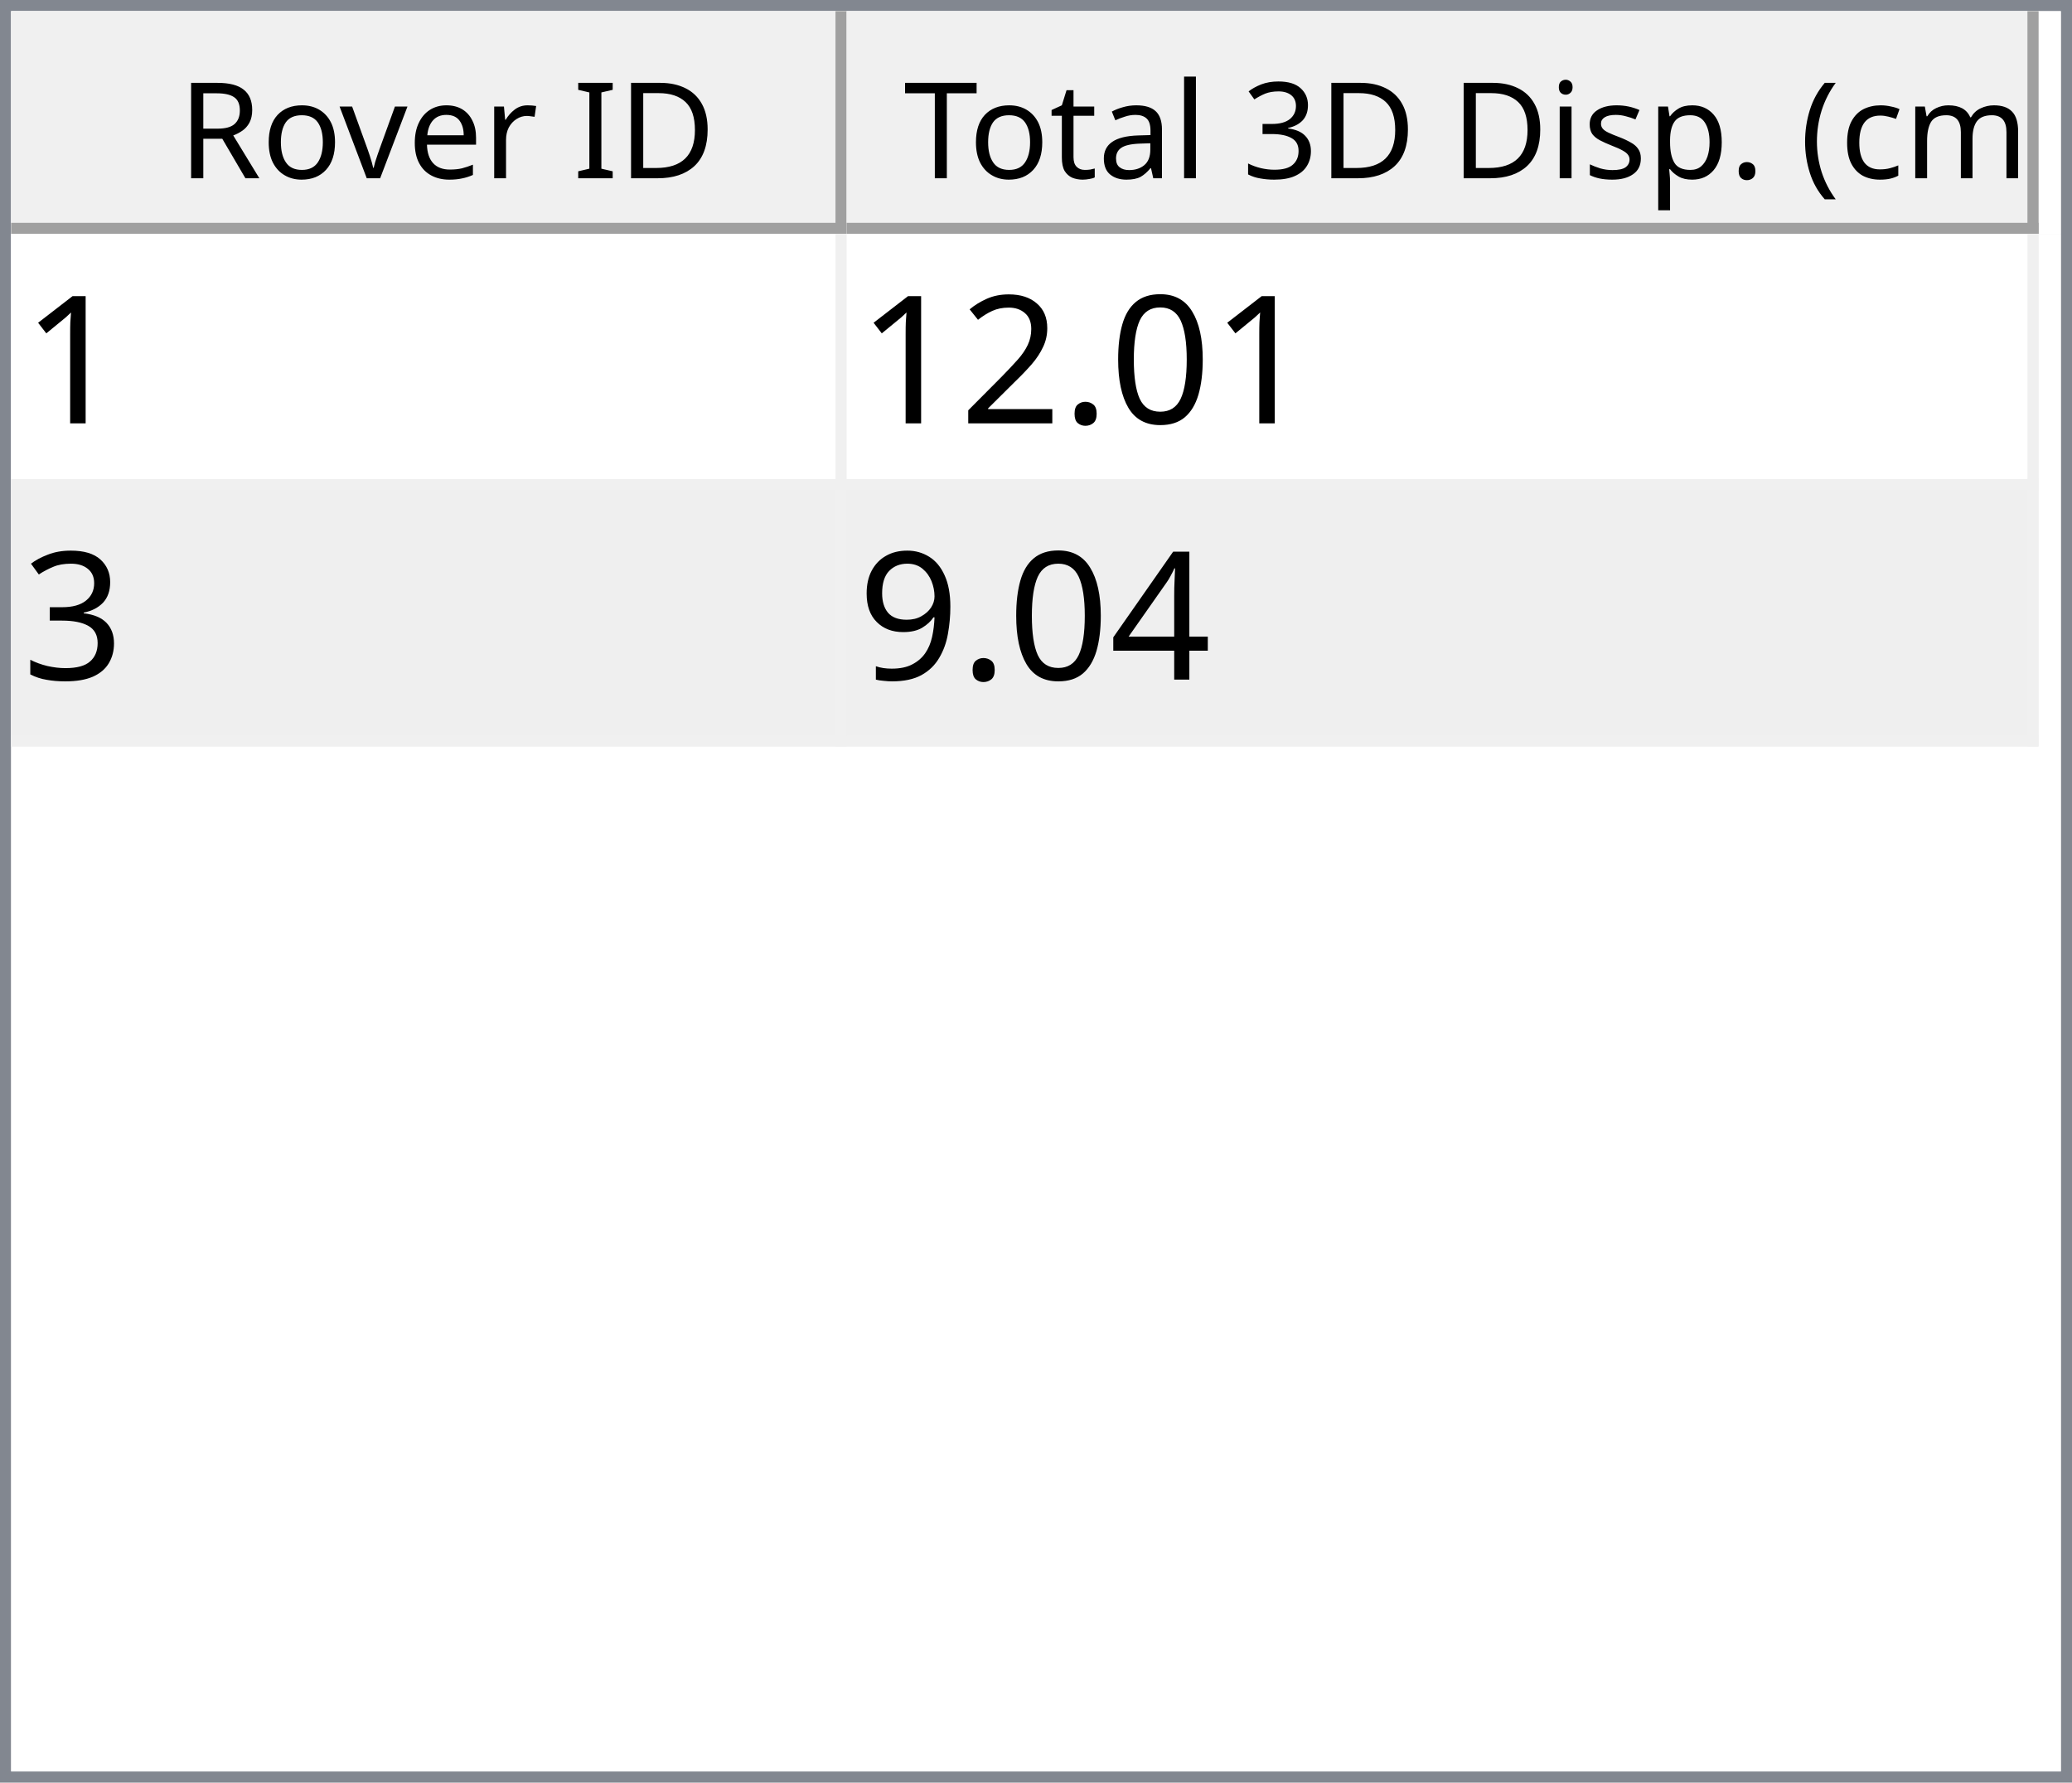
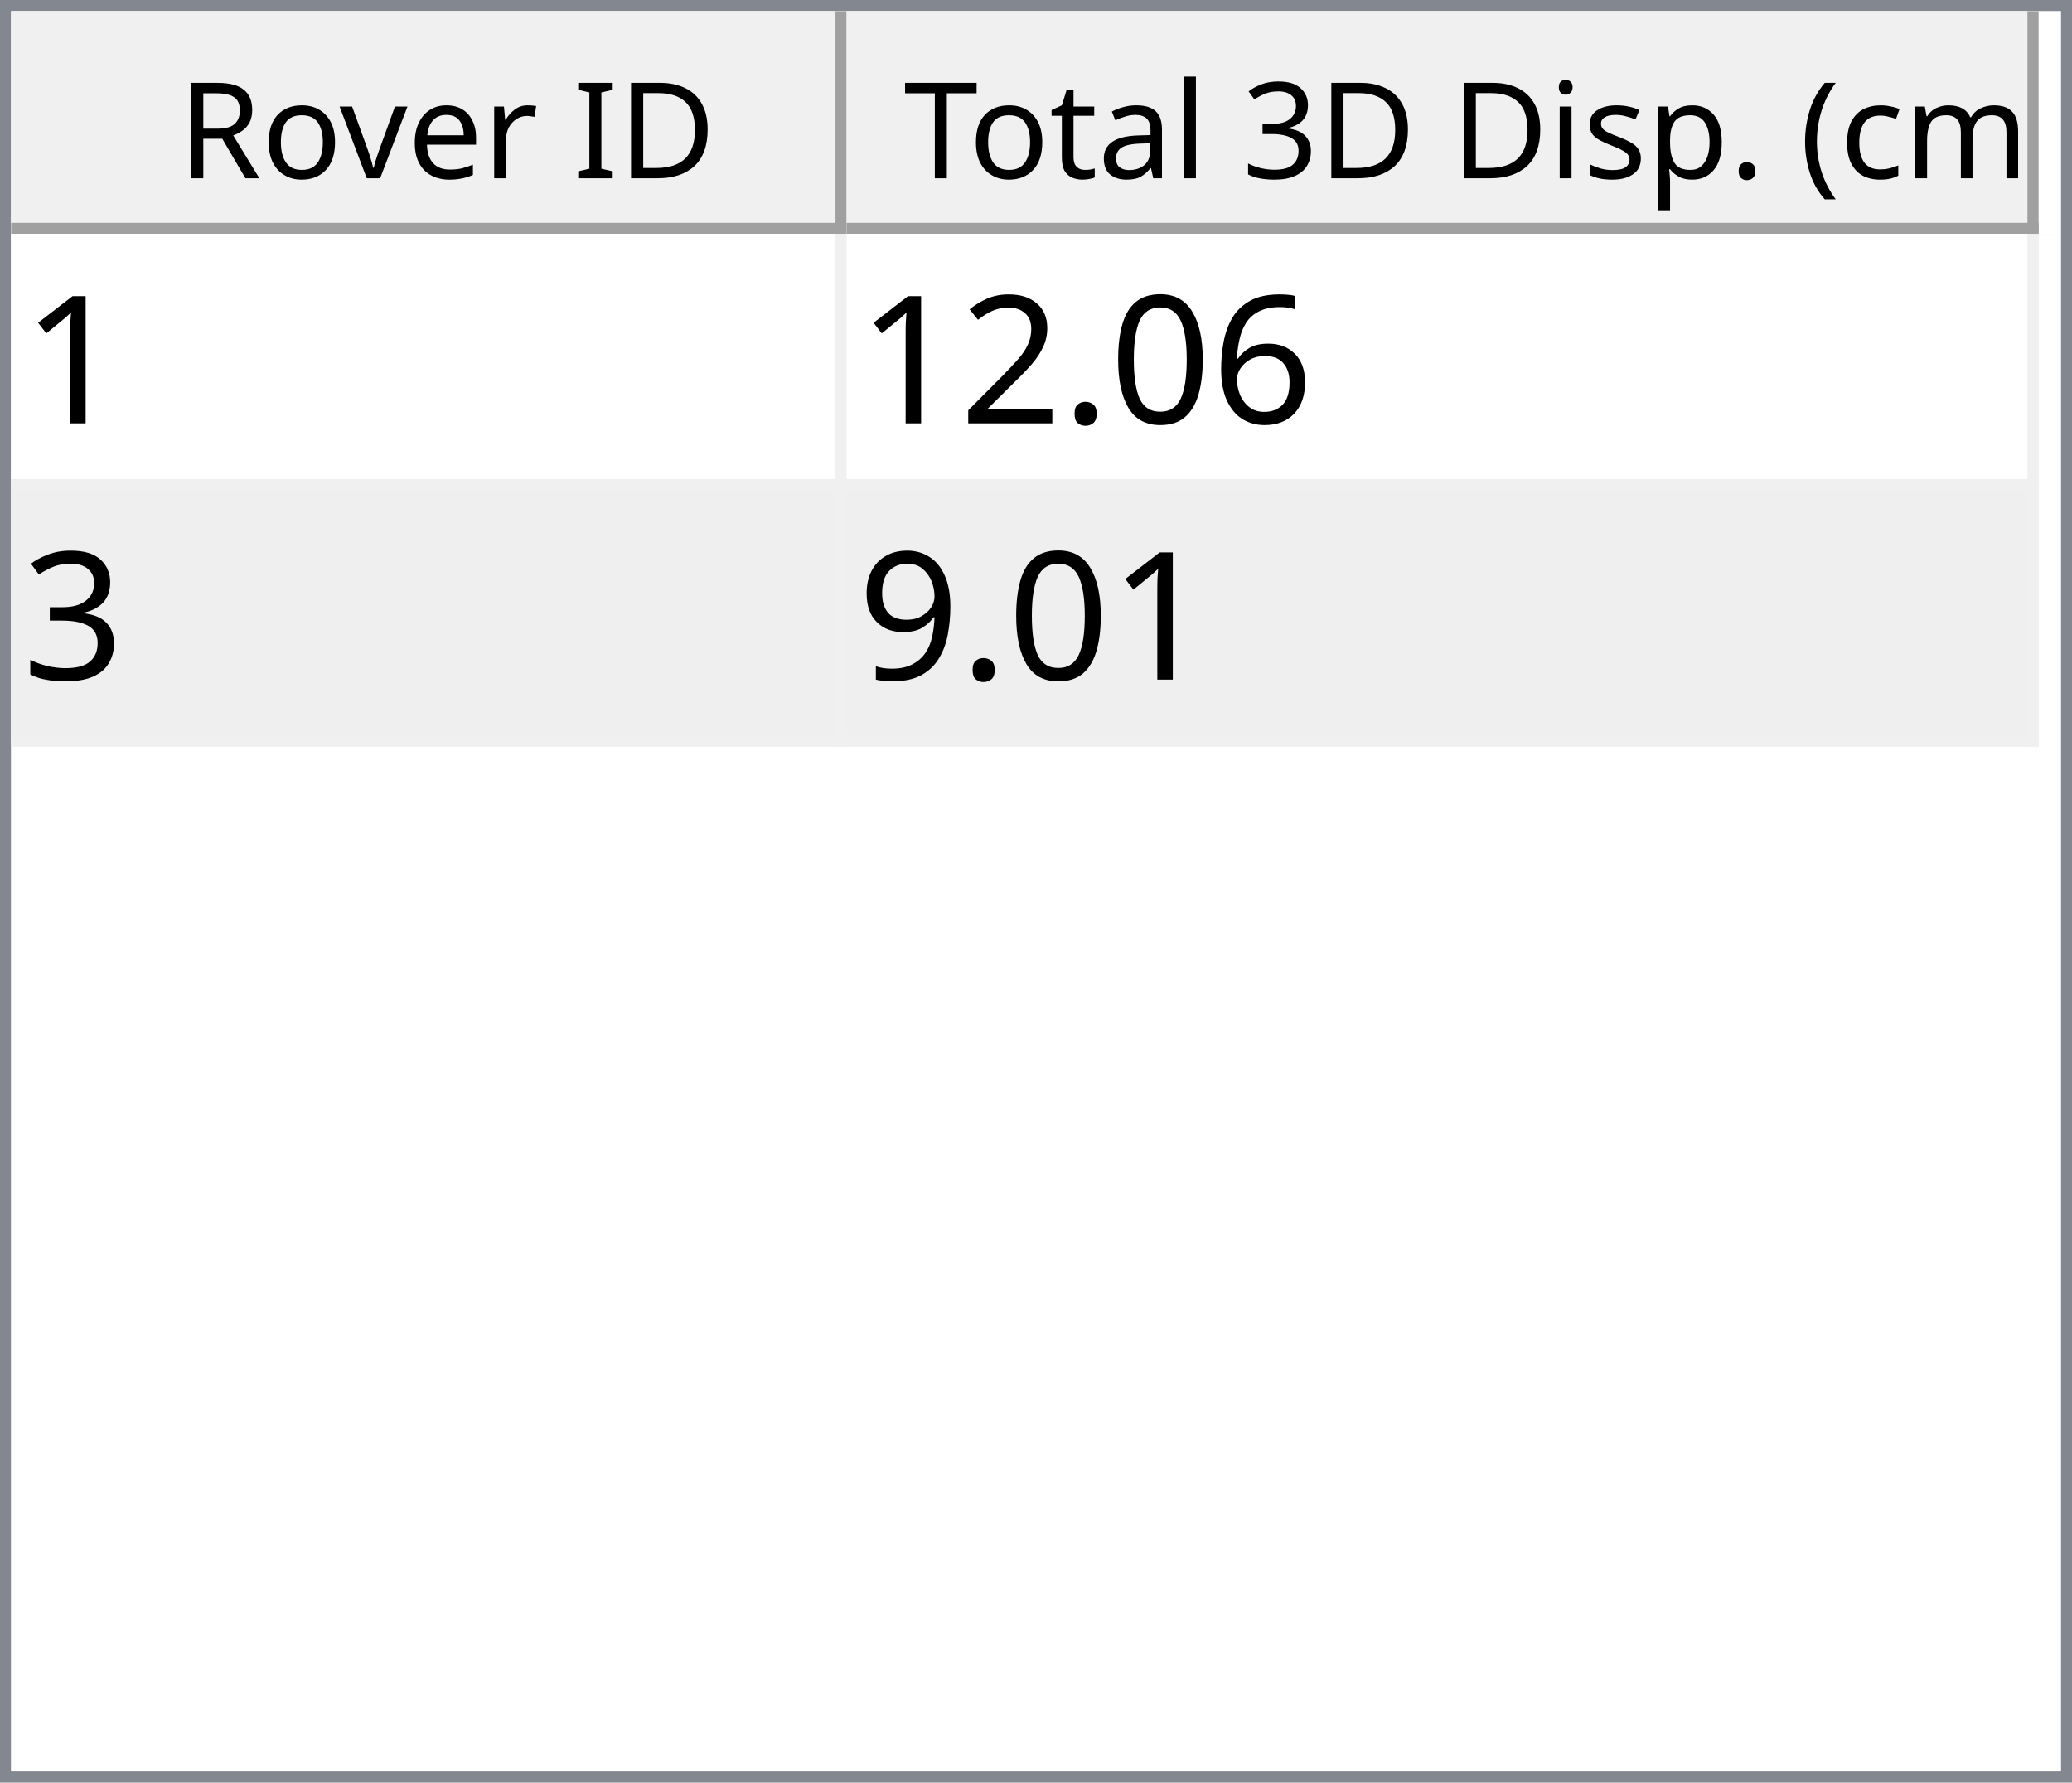
<svg xmlns="http://www.w3.org/2000/svg" style="fill-opacity:1; color-rendering:auto; color-interpolation:auto; text-rendering:auto; stroke:black; stroke-linecap:square; stroke-miterlimit:10; shape-rendering:auto; stroke-opacity:1; fill:black; stroke-dasharray:none; font-weight:normal; stroke-width:1; font-family:'Dialog'; font-style:normal; stroke-linejoin:miter; font-size:12px; stroke-dashoffset:0; image-rendering:auto;" width="186" height="160">
  <defs id="genericDefs" />
  <g>
    <defs id="defs1">
      <clipPath clipPathUnits="userSpaceOnUse" id="clipPath1">
        <path d="M0 0 L186 0 L186 160 L0 160 L0 0 Z" />
      </clipPath>
      <clipPath clipPathUnits="userSpaceOnUse" id="clipPath2">
        <path d="M0 0 L0 160 L186 160 L186 0 Z" />
      </clipPath>
      <clipPath clipPathUnits="userSpaceOnUse" id="clipPath3">
        <path d="M0 0 L0 20 L184 20 L184 0 Z" />
      </clipPath>
      <clipPath clipPathUnits="userSpaceOnUse" id="clipPath4">
        <path d="M0 0 L0 20 L75 20 L75 0 Z" />
      </clipPath>
      <clipPath clipPathUnits="userSpaceOnUse" id="clipPath5">
        <path d="M1 1 L1 19 L74 19 L74 1 Z" />
      </clipPath>
      <clipPath clipPathUnits="userSpaceOnUse" id="clipPath6">
        <path d="M0 0 L0 18 L73 18 L73 0 Z" />
      </clipPath>
      <clipPath clipPathUnits="userSpaceOnUse" id="clipPath7">
        <path d="M-0.5 -0.5 L-0.5 19.5 L74.5 19.5 L74.5 -0.5 Z" />
      </clipPath>
      <clipPath clipPathUnits="userSpaceOnUse" id="clipPath8">
        <path d="M0 0 L0 20 L107 20 L107 0 Z" />
      </clipPath>
      <clipPath clipPathUnits="userSpaceOnUse" id="clipPath9">
        <path d="M1 1 L1 19 L106 19 L106 1 Z" />
      </clipPath>
      <clipPath clipPathUnits="userSpaceOnUse" id="clipPath10">
        <path d="M0 0 L0 18 L105 18 L105 0 Z" />
      </clipPath>
      <clipPath clipPathUnits="userSpaceOnUse" id="clipPath11">
        <path d="M-0.5 -0.5 L-0.5 19.5 L106.5 19.5 L106.5 -0.5 Z" />
      </clipPath>
      <clipPath clipPathUnits="userSpaceOnUse" id="clipPath12">
        <path d="M0 0 L0 138 L184 138 L184 0 Z" />
      </clipPath>
      <clipPath clipPathUnits="userSpaceOnUse" id="clipPath13">
        <path d="M0 0 L0 46 L182 46 L182 0 Z" />
      </clipPath>
      <clipPath clipPathUnits="userSpaceOnUse" id="clipPath14">
        <path d="M-0.5 -0.5 L-0.5 45.5 L181.5 45.5 L181.5 -0.5 Z" />
      </clipPath>
      <clipPath clipPathUnits="userSpaceOnUse" id="clipPath15">
        <path d="M0 0 L0 22 L74 22 L74 0 Z" />
      </clipPath>
      <clipPath clipPathUnits="userSpaceOnUse" id="clipPath16">
        <path d="M0 0 L0 22 L106 22 L106 0 Z" />
      </clipPath>
      <font horiz-adv-x="64.551" id="font1">
        <font-face ascent="107.91" descent="25.098" units-per-em="100" style="font-style:normal; font-family:Segoe UI; font-weight:normal;" />
        <missing-glyph horiz-adv-x="64.551" d="M8.109 0 L8.109 68.266 L56.453 68.266 L56.453 0 L8.109 0 ZM15.328 7.234 L49.219 7.234 L49.219 61.031 L15.328 61.031 L15.328 7.234 Z" />
        <glyph unicode="D" horiz-adv-x="70.117" d="M9.188 0 L9.188 70.016 L28.516 70.016 Q65.531 70.016 65.531 35.891 Q65.531 19.672 55.25 9.836 Q44.969 0 27.734 0 L9.188 0 ZM17.391 62.594 L17.391 7.422 L27.828 7.422 Q41.609 7.422 49.273 14.797 Q56.938 22.172 56.938 35.688 Q56.938 62.594 28.328 62.594 L17.391 62.594 Z" />
        <glyph unicode="I" horiz-adv-x="26.611" d="M17.391 0 L9.188 0 L9.188 70.016 L17.391 70.016 L17.391 0 Z" />
        <glyph unicode=" " horiz-adv-x="27.393" d="" />
        <glyph unicode="r" horiz-adv-x="34.766" d="M34.188 41.891 Q32.078 43.5 28.125 43.5 Q23 43.5 19.555 38.672 Q16.109 33.844 16.109 25.484 L16.109 0 L8.109 0 L8.109 50 L16.109 50 L16.109 39.703 L16.312 39.703 Q18.016 44.969 21.531 47.922 Q25.047 50.875 29.391 50.875 Q32.516 50.875 34.188 50.203 L34.188 41.891 Z" />
        <glyph unicode="e" horiz-adv-x="52.295" d="M48.297 23 L12.984 23 Q13.188 14.656 17.484 10.109 Q21.781 5.562 29.297 5.562 Q37.75 5.562 44.828 11.141 L44.828 3.609 Q38.234 -1.172 27.391 -1.172 Q16.797 -1.172 10.742 5.641 Q4.688 12.453 4.688 24.812 Q4.688 36.469 11.305 43.82 Q17.922 51.172 27.734 51.172 Q37.547 51.172 42.922 44.828 Q48.297 38.484 48.297 27.203 L48.297 23 ZM40.094 29.781 Q40.047 36.719 36.75 40.578 Q33.453 44.438 27.594 44.438 Q21.922 44.438 17.969 40.383 Q14.016 36.328 13.094 29.781 L40.094 29.781 Z" />
        <glyph unicode="v" horiz-adv-x="47.9" d="M47.406 50 L27.484 0 L19.625 0 L0.688 50 L9.469 50 L22.172 13.672 Q23.578 9.672 23.922 6.688 L24.125 6.688 Q24.609 10.453 25.688 13.484 L38.969 50 L47.406 50 Z" />
        <glyph unicode="o" horiz-adv-x="58.594" d="M29 -1.172 Q17.922 -1.172 11.305 5.836 Q4.688 12.844 4.688 24.422 Q4.688 37.016 11.57 44.094 Q18.453 51.172 30.172 51.172 Q41.359 51.172 47.633 44.289 Q53.906 37.406 53.906 25.203 Q53.906 13.234 47.141 6.031 Q40.375 -1.172 29 -1.172 ZM29.594 44.438 Q21.875 44.438 17.383 39.188 Q12.891 33.938 12.891 24.703 Q12.891 15.828 17.43 10.695 Q21.969 5.562 29.594 5.562 Q37.359 5.562 41.531 10.594 Q45.703 15.625 45.703 24.906 Q45.703 34.281 41.531 39.359 Q37.359 44.438 29.594 44.438 Z" />
        <glyph unicode="R" horiz-adv-x="59.814" d="M59.375 0 L49.609 0 L37.891 19.625 Q36.281 22.359 34.766 24.289 Q33.25 26.219 31.664 27.438 Q30.078 28.656 28.25 29.219 Q26.422 29.781 24.125 29.781 L17.391 29.781 L17.391 0 L9.188 0 L9.188 70.016 L30.078 70.016 Q34.672 70.016 38.555 68.867 Q42.438 67.719 45.289 65.375 Q48.141 63.031 49.758 59.547 Q51.375 56.062 51.375 51.375 Q51.375 47.703 50.273 44.656 Q49.172 41.609 47.148 39.211 Q45.125 36.812 42.266 35.133 Q39.406 33.453 35.844 32.516 L35.844 32.328 Q37.594 31.547 38.891 30.547 Q40.188 29.547 41.359 28.18 Q42.531 26.812 43.68 25.078 Q44.828 23.344 46.234 21.047 L59.375 0 ZM17.391 62.594 L17.391 37.203 L28.516 37.203 Q31.594 37.203 34.203 38.133 Q36.812 39.062 38.719 40.797 Q40.625 42.531 41.703 45.047 Q42.781 47.562 42.781 50.688 Q42.781 56.297 39.141 59.445 Q35.5 62.594 28.609 62.594 L17.391 62.594 Z" />
        <glyph unicode=")" horiz-adv-x="30.176" d="M8.297 -15.922 L1.172 -15.922 Q16.406 2.344 16.406 26.812 Q16.406 51.469 1.078 70.016 L8.297 70.016 Q23.531 52.156 23.531 26.703 Q23.531 1.375 8.297 -15.922 Z" />
        <glyph unicode="m" horiz-adv-x="86.133" d="M79.109 0 L71.094 0 L71.094 28.719 Q71.094 37.016 68.531 40.727 Q65.969 44.438 59.906 44.438 Q54.781 44.438 51.195 39.75 Q47.609 35.062 47.609 28.516 L47.609 0 L39.594 0 L39.594 29.688 Q39.594 44.438 28.219 44.438 Q22.953 44.438 19.531 40.016 Q16.109 35.594 16.109 28.516 L16.109 0 L8.109 0 L8.109 50 L16.109 50 L16.109 42.094 L16.312 42.094 Q21.625 51.172 31.844 51.172 Q36.969 51.172 40.773 48.312 Q44.578 45.453 46 40.828 Q51.562 51.172 62.594 51.172 Q79.109 51.172 79.109 30.812 L79.109 0 Z" />
        <glyph unicode="c" horiz-adv-x="46.191" d="M42.188 2.297 Q36.422 -1.172 28.516 -1.172 Q17.828 -1.172 11.258 5.789 Q4.688 12.75 4.688 23.828 Q4.688 36.188 11.766 43.68 Q18.844 51.172 30.672 51.172 Q37.25 51.172 42.281 48.734 L42.281 40.531 Q36.719 44.438 30.375 44.438 Q22.703 44.438 17.797 38.945 Q12.891 33.453 12.891 24.516 Q12.891 15.719 17.508 10.641 Q22.125 5.562 29.891 5.562 Q36.422 5.562 42.188 9.906 L42.188 2.297 Z" />
        <glyph unicode="(" horiz-adv-x="30.176" d="M29.109 -15.922 L21.969 -15.922 Q6.844 1.375 6.844 26.703 Q6.844 52.156 21.969 70.016 L29.203 70.016 Q13.875 51.469 13.875 26.812 Q13.875 2.344 29.109 -15.922 Z" />
        <glyph unicode="." horiz-adv-x="21.68" d="M10.891 -1.078 Q8.641 -1.078 7.055 0.539 Q5.469 2.156 5.469 4.391 Q5.469 6.641 7.055 8.273 Q8.641 9.906 10.891 9.906 Q13.188 9.906 14.797 8.273 Q16.406 6.641 16.406 4.391 Q16.406 2.156 14.797 0.539 Q13.188 -1.078 10.891 -1.078 Z" />
        <glyph unicode="p" horiz-adv-x="58.789" d="M16.312 7.234 L16.109 7.234 L16.109 -23 L8.109 -23 L8.109 50 L16.109 50 L16.109 41.219 L16.312 41.219 Q22.219 51.172 33.594 51.172 Q43.266 51.172 48.688 44.461 Q54.109 37.75 54.109 26.469 Q54.109 13.922 48 6.375 Q41.891 -1.172 31.297 -1.172 Q21.578 -1.172 16.312 7.234 ZM16.109 27.391 L16.109 20.406 Q16.109 14.203 20.141 9.883 Q24.172 5.562 30.375 5.562 Q37.641 5.562 41.773 11.133 Q45.906 16.703 45.906 26.609 Q45.906 34.969 42.047 39.703 Q38.188 44.438 31.594 44.438 Q24.609 44.438 20.359 39.578 Q16.109 34.719 16.109 27.391 Z" />
        <glyph unicode="s" horiz-adv-x="42.432" d="M5.078 1.812 L5.078 10.406 Q11.625 5.562 19.484 5.562 Q30.031 5.562 30.031 12.594 Q30.031 14.594 29.125 15.992 Q28.219 17.391 26.68 18.461 Q25.141 19.531 23.07 20.383 Q21 21.234 18.609 22.172 Q15.281 23.484 12.766 24.828 Q10.25 26.172 8.57 27.859 Q6.891 29.547 6.031 31.695 Q5.172 33.844 5.172 36.719 Q5.172 40.234 6.789 42.945 Q8.406 45.656 11.086 47.484 Q13.766 49.312 17.211 50.242 Q20.656 51.172 24.312 51.172 Q30.812 51.172 35.938 48.922 L35.938 40.828 Q30.422 44.438 23.25 44.438 Q21 44.438 19.195 43.922 Q17.391 43.406 16.094 42.477 Q14.797 41.547 14.086 40.258 Q13.375 38.969 13.375 37.406 Q13.375 35.453 14.086 34.133 Q14.797 32.812 16.164 31.789 Q17.531 30.766 19.484 29.938 Q21.438 29.109 23.922 28.125 Q27.25 26.859 29.883 25.516 Q32.516 24.172 34.375 22.484 Q36.234 20.797 37.234 18.602 Q38.234 16.406 38.234 13.375 Q38.234 9.672 36.602 6.938 Q34.969 4.203 32.234 2.398 Q29.5 0.594 25.93 -0.289 Q22.359 -1.172 18.453 -1.172 Q10.75 -1.172 5.078 1.812 Z" />
        <glyph unicode="i" horiz-adv-x="24.219" d="M12.203 62.703 Q10.062 62.703 8.547 64.164 Q7.031 65.625 7.031 67.875 Q7.031 70.125 8.547 71.609 Q10.062 73.094 12.203 73.094 Q14.406 73.094 15.945 71.609 Q17.484 70.125 17.484 67.875 Q17.484 65.719 15.945 64.211 Q14.406 62.703 12.203 62.703 ZM16.109 0 L8.109 0 L8.109 50 L16.109 50 L16.109 0 Z" />
        <glyph unicode="3" horiz-adv-x="53.906" d="M46.531 19.828 Q46.531 15.094 44.75 11.211 Q42.969 7.328 39.719 4.57 Q36.469 1.812 31.93 0.297 Q27.391 -1.219 21.922 -1.219 Q11.922 -1.219 6 2.594 L6 11.188 Q13.094 5.609 22.219 5.609 Q25.875 5.609 28.828 6.539 Q31.781 7.469 33.906 9.227 Q36.031 10.984 37.18 13.477 Q38.328 15.969 38.328 19.094 Q38.328 32.812 18.797 32.812 L12.984 32.812 L12.984 39.594 L18.5 39.594 Q35.797 39.594 35.797 52.484 Q35.797 64.406 22.609 64.406 Q15.188 64.406 8.688 59.422 L8.688 67.188 Q15.375 71.188 24.609 71.188 Q29 71.188 32.57 69.969 Q36.141 68.75 38.68 66.555 Q41.219 64.359 42.609 61.281 Q44 58.203 44 54.5 Q44 40.672 30.031 36.719 L30.031 36.531 Q33.594 36.141 36.625 34.797 Q39.656 33.453 41.852 31.305 Q44.047 29.156 45.289 26.25 Q46.531 23.344 46.531 19.828 Z" />
        <glyph unicode="l" horiz-adv-x="24.219" d="M16.109 0 L8.109 0 L8.109 74.031 L16.109 74.031 L16.109 0 Z" />
        <glyph unicode="a" horiz-adv-x="50.879" d="M43.891 0 L35.891 0 L35.891 7.812 L35.688 7.812 Q30.469 -1.172 20.312 -1.172 Q12.844 -1.172 8.617 2.781 Q4.391 6.734 4.391 13.281 Q4.391 27.297 20.906 29.594 L35.891 31.688 Q35.891 44.438 25.594 44.438 Q16.547 44.438 9.281 38.281 L9.281 46.484 Q16.656 51.172 26.266 51.172 Q43.891 51.172 43.891 32.516 L43.891 0 ZM35.891 25.297 L23.828 23.641 Q18.266 22.859 15.43 20.875 Q12.594 18.891 12.594 13.875 Q12.594 10.203 15.211 7.883 Q17.828 5.562 22.172 5.562 Q28.125 5.562 32.008 9.742 Q35.891 13.922 35.891 20.312 L35.891 25.297 Z" />
        <glyph unicode="t" horiz-adv-x="33.887" d="M31.297 0.484 Q28.469 -1.078 23.828 -1.078 Q10.688 -1.078 10.688 13.578 L10.688 43.172 L2.094 43.172 L2.094 50 L10.688 50 L10.688 62.203 L18.703 64.797 L18.703 50 L31.297 50 L31.297 43.172 L18.703 43.172 L18.703 14.984 Q18.703 9.969 20.414 7.82 Q22.125 5.672 26.078 5.672 Q29.109 5.672 31.297 7.328 L31.297 0.484 Z" />
        <glyph unicode="T" horiz-adv-x="52.393" d="M50.594 62.594 L30.375 62.594 L30.375 0 L22.172 0 L22.172 62.594 L2 62.594 L2 70.016 L50.594 70.016 L50.594 62.594 Z" />
      </font>
      <font horiz-adv-x="75.0" id="font2">
        <font-face ascent="100.537" descent="21.973" units-per-em="100" style="font-style:normal; font-family:sans-serif; font-weight:normal;" />
        <missing-glyph horiz-adv-x="75.0" d="M12.5 0 L12.5 62.5 L62.5 62.5 L62.5 0 L12.5 0 ZM14.062 1.562 L60.938 1.562 L60.938 60.938 L14.062 60.938 L14.062 1.562 Z" />
        <glyph unicode="1" horiz-adv-x="55.615" d="M37.25 0 L28.469 0 L28.469 56 Q25.297 52.984 20.141 49.953 Q14.984 46.922 10.891 45.406 L10.891 53.906 Q18.266 57.375 23.781 62.305 Q29.297 67.234 31.594 71.875 L37.25 71.875 L37.25 0 Z" />
+         <glyph unicode="6" horiz-adv-x="55.615" d="M49.75 54.047 L41.016 53.375 Q39.844 58.547 37.703 60.891 Q34.125 64.656 28.906 64.656 Q24.703 64.656 21.531 62.312 Q17.391 59.281 14.992 53.469 Q12.594 47.656 12.5 36.922 Q15.672 41.75 20.266 44.094 Q24.859 46.438 29.891 46.438 Q38.672 46.438 44.852 39.969 Q51.031 33.5 51.031 23.25 Q51.031 16.5 48.125 10.719 Q45.219 4.938 40.141 1.859 Q35.062 -1.219 28.609 -1.219 Q17.625 -1.219 10.695 6.859 Q3.766 14.938 3.766 33.5 Q3.766 54.25 11.422 63.672 Q18.109 71.875 29.438 71.875 Q37.891 71.875 43.289 67.141 Q48.688 62.406 49.75 54.047 ZM13.875 23.188 Q13.875 18.656 15.797 14.508 Q17.719 10.359 21.188 8.18 Q24.656 6 28.469 6 Q34.031 6 38.039 10.492 Q42.047 14.984 42.047 22.703 Q42.047 30.125 38.086 34.398 Q34.125 38.672 28.125 38.672 Q22.172 38.672 18.023 34.398 Q13.875 30.125 13.875 23.188 Z" />
        <glyph unicode="0" horiz-adv-x="55.615" d="M4.156 35.297 Q4.156 48 6.766 55.742 Q9.375 63.484 14.523 67.68 Q19.672 71.875 27.484 71.875 Q33.25 71.875 37.594 69.555 Q41.938 67.234 44.773 62.867 Q47.609 58.5 49.219 52.227 Q50.828 45.953 50.828 35.297 Q50.828 22.703 48.242 14.969 Q45.656 7.234 40.508 3.008 Q35.359 -1.219 27.484 -1.219 Q17.141 -1.219 11.234 6.203 Q4.156 15.141 4.156 35.297 ZM13.188 35.297 Q13.188 17.672 17.312 11.836 Q21.438 6 27.484 6 Q33.547 6 37.672 11.859 Q41.797 17.719 41.797 35.297 Q41.797 52.984 37.672 58.789 Q33.547 64.594 27.391 64.594 Q21.344 64.594 17.719 59.469 Q13.188 52.938 13.188 35.297 Z" />
        <glyph unicode="." horiz-adv-x="27.783" d="M9.078 0 L9.078 10.016 L19.094 10.016 L19.094 0 L9.078 0 Z" />
        <glyph unicode="2" horiz-adv-x="55.615" d="M50.344 8.453 L50.344 0 L3.031 0 Q2.938 3.172 4.047 6.109 Q5.859 10.938 9.836 15.625 Q13.812 20.312 21.344 26.469 Q33.016 36.031 37.117 41.625 Q41.219 47.219 41.219 52.203 Q41.219 57.422 37.477 61.008 Q33.734 64.594 27.734 64.594 Q21.391 64.594 17.578 60.789 Q13.766 56.984 13.719 50.25 L4.688 51.172 Q5.609 61.281 11.664 66.578 Q17.719 71.875 27.938 71.875 Q38.234 71.875 44.242 66.164 Q50.25 60.453 50.25 52 Q50.25 47.703 48.492 43.555 Q46.734 39.406 42.656 34.812 Q38.578 30.219 29.109 22.219 Q21.188 15.578 18.945 13.211 Q16.703 10.844 15.234 8.453 L50.344 8.453 Z" />
        <glyph unicode="3" horiz-adv-x="55.615" d="M4.203 18.891 L12.984 20.062 Q14.5 12.594 18.141 9.297 Q21.781 6 27 6 Q33.203 6 37.477 10.297 Q41.75 14.594 41.75 20.953 Q41.75 27 37.797 30.93 Q33.844 34.859 27.734 34.859 Q25.25 34.859 21.531 33.891 L22.516 41.609 Q23.391 41.5 23.922 41.5 Q29.547 41.5 34.039 44.43 Q38.531 47.359 38.531 53.469 Q38.531 58.297 35.258 61.477 Q31.984 64.656 26.812 64.656 Q21.688 64.656 18.266 61.43 Q14.844 58.203 13.875 51.766 L5.078 53.328 Q6.688 62.156 12.398 67.016 Q18.109 71.875 26.609 71.875 Q32.469 71.875 37.398 69.359 Q42.328 66.844 44.945 62.5 Q47.562 58.156 47.562 53.266 Q47.562 48.641 45.07 44.828 Q42.578 41.016 37.703 38.766 Q44.047 37.312 47.562 32.695 Q51.078 28.078 51.078 21.141 Q51.078 11.766 44.242 5.25 Q37.406 -1.266 26.953 -1.266 Q17.531 -1.266 11.305 4.352 Q5.078 9.969 4.203 18.891 Z" />
-         <glyph unicode="4" horiz-adv-x="55.615" d="M32.328 0 L32.328 17.141 L1.266 17.141 L1.266 25.203 L33.938 71.578 L41.109 71.578 L41.109 25.203 L50.781 25.203 L50.781 17.141 L41.109 17.141 L41.109 0 L32.328 0 ZM32.328 25.203 L32.328 57.469 L9.906 25.203 L32.328 25.203 Z" />
        <glyph unicode="9" horiz-adv-x="55.615" d="M5.469 16.547 L13.922 17.328 Q14.984 11.375 18.016 8.688 Q21.047 6 25.781 6 Q29.828 6 32.883 7.859 Q35.938 9.719 37.891 12.82 Q39.844 15.922 41.164 21.195 Q42.484 26.469 42.484 31.938 Q42.484 32.516 42.438 33.688 Q39.797 29.5 35.234 26.883 Q30.672 24.266 25.344 24.266 Q16.453 24.266 10.305 30.711 Q4.156 37.156 4.156 47.703 Q4.156 58.594 10.578 65.234 Q17 71.875 26.656 71.875 Q33.641 71.875 39.43 68.117 Q45.219 64.359 48.219 57.398 Q51.219 50.438 51.219 37.25 Q51.219 23.531 48.242 15.406 Q45.266 7.281 39.383 3.031 Q33.5 -1.219 25.594 -1.219 Q17.188 -1.219 11.867 3.445 Q6.547 8.109 5.469 16.547 ZM41.453 48.141 Q41.453 55.719 37.43 60.156 Q33.406 64.594 27.734 64.594 Q21.875 64.594 17.531 59.812 Q13.188 55.031 13.188 47.406 Q13.188 40.578 17.312 36.305 Q21.438 32.031 27.484 32.031 Q33.594 32.031 37.523 36.305 Q41.453 40.578 41.453 48.141 Z" />
      </font>
    </defs>
    <g style="fill:white; stroke:white;">
      <rect x="0" y="0" width="186" style="clip-path:url(#clipPath1); stroke:none;" height="160" />
    </g>
    <g style="fill:white; text-rendering:optimizeSpeed; color-rendering:optimizeSpeed; image-rendering:optimizeSpeed; shape-rendering:crispEdges; stroke:white; color-interpolation:sRGB;">
      <rect x="0" width="186" height="160" y="0" style="stroke:none;" />
      <path style="stroke:none;" d="M0 160 L186 160 L186 0 L0 0 Z" />
    </g>
    <g style="fill:rgb(240,240,240); font-family:'Segoe UI'; stroke:rgb(240,240,240);">
      <rect x="0" y="0" width="186" style="clip-path:url(#clipPath2); stroke:none;" height="160" />
    </g>
    <g style="fill:rgb(130,135,144); font-family:'Segoe UI'; stroke:rgb(130,135,144);">
      <path d="M0 0 L186 0 L186 160 L0 160 L0 0 ZM1 1 L185 1 L185 159 L1 159 L1 1 Z" style="fill-rule:evenodd; clip-path:url(#clipPath2); stroke:none;" />
    </g>
    <g style="fill:white; font-family:'Segoe UI'; stroke:white;" transform="translate(1,1)">
      <rect x="0" y="0" width="184" style="clip-path:url(#clipPath3); stroke:none;" height="20" />
    </g>
    <g style="fill:rgb(240,240,240); font-family:'Segoe UI'; stroke:rgb(240,240,240);" transform="translate(1,1)">
      <rect x="0" y="0" width="75" style="clip-path:url(#clipPath4); stroke:none;" height="20" />
    </g>
    <g style="font-family:'Segoe UI';" transform="translate(2,2)">
      <text x="14" xml:space="preserve" y="14" style="clip-path:url(#clipPath6); stroke:none;">Rover ID</text>
    </g>
    <g style="fill:rgb(160,160,160); font-family:'Segoe UI'; stroke:rgb(160,160,160); stroke-linejoin:bevel;" transform="translate(1.5,1.5)">
      <line x1="74" x2="74" y1="0" style="fill:none; clip-path:url(#clipPath7);" y2="19" />
    </g>
    <g style="fill:rgb(160,160,160); font-family:'Segoe UI'; stroke:rgb(160,160,160); stroke-linejoin:bevel;" transform="matrix(1,0,0,1,1,1) translate(0.5,0.5)">
      <line x1="0" x2="74" y1="19" style="fill:none; clip-path:url(#clipPath7);" y2="19" />
    </g>
    <g style="fill:rgb(240,240,240); font-family:'Segoe UI'; stroke:rgb(240,240,240);" transform="translate(76,1)">
      <rect x="0" y="0" width="107" style="clip-path:url(#clipPath8); stroke:none;" height="20" />
    </g>
    <g style="font-family:'Segoe UI';" transform="translate(77,2)">
      <text x="1" xml:space="preserve" y="14" style="clip-path:url(#clipPath10); stroke:none;"> Total 3D Disp. (cm)</text>
    </g>
    <g style="fill:rgb(160,160,160); font-family:'Segoe UI'; stroke:rgb(160,160,160); stroke-linejoin:bevel;" transform="translate(76.5,1.5)">
      <line x1="106" x2="106" y1="0" style="fill:none; clip-path:url(#clipPath11);" y2="19" />
    </g>
    <g style="fill:rgb(160,160,160); font-family:'Segoe UI'; stroke:rgb(160,160,160); stroke-linejoin:bevel;" transform="matrix(1,0,0,1,76,1) translate(0.5,0.5)">
      <line x1="0" x2="106" y1="19" style="fill:none; clip-path:url(#clipPath11);" y2="19" />
    </g>
    <g style="fill:white; font-family:'Segoe UI'; stroke:white;" transform="translate(1,21)">
      <rect x="0" y="0" width="184" style="clip-path:url(#clipPath12); stroke:none;" height="138" />
    </g>
    <g style="fill:rgb(240,240,240); font-size:16px; font-family:sans-serif; stroke:rgb(240,240,240);" transform="translate(1,21)">
      <rect x="0" y="0" width="182" style="clip-path:url(#clipPath13); stroke:none;" height="46" />
      <line transform="translate(0.5,0.5)" x1="0" x2="181" y1="22" style="clip-path:url(#clipPath14); fill:none; stroke-linejoin:bevel;" y2="22" />
    </g>
    <g transform="matrix(1,0,0,1,1,21) translate(0.5,0.5)" style="fill:rgb(240,240,240); font-size:16px; font-family:sans-serif; stroke:rgb(240,240,240); stroke-linejoin:bevel;">
      <line x1="0" x2="181" y1="45" style="fill:none; clip-path:url(#clipPath14);" y2="45" />
    </g>
    <g transform="matrix(1,0,0,1,1,21) translate(0.5,0.5)" style="fill:rgb(240,240,240); font-size:16px; font-family:sans-serif; stroke:rgb(240,240,240); stroke-linejoin:bevel;">
      <line x1="74" x2="74" y1="0" style="fill:none; clip-path:url(#clipPath14);" y2="45" />
    </g>
    <g transform="matrix(1,0,0,1,1,21) translate(0.5,0.5)" style="fill:rgb(240,240,240); font-size:16px; font-family:sans-serif; stroke:rgb(240,240,240); stroke-linejoin:bevel;">
      <line x1="181" x2="181" y1="0" style="fill:none; clip-path:url(#clipPath14);" y2="45" />
    </g>
    <g style="fill:white; font-size:16px; font-family:sans-serif; stroke:white;" transform="matrix(1,0,0,1,1,21)">
      <rect x="0" y="0" width="74" style="clip-path:url(#clipPath15); stroke:none;" height="22" />
      <text x="1" y="17" style="fill:black; clip-path:url(#clipPath15); stroke:none;" xml:space="preserve">1</text>
    </g>
    <g style="fill:white; font-size:16px; font-family:sans-serif; stroke:white;" transform="matrix(1,0,0,1,1,21) translate(75,0)">
      <rect x="0" y="0" width="106" style="clip-path:url(#clipPath16); stroke:none;" height="22" />
-       <text x="1" y="17" style="fill:black; clip-path:url(#clipPath16); stroke:none;" xml:space="preserve">12.01</text>
+       <text x="1" y="17" style="fill:black; clip-path:url(#clipPath16); stroke:none;" xml:space="preserve">12.06</text>
    </g>
    <g style="fill:rgb(239,239,239); font-size:16px; font-family:sans-serif; stroke:rgb(239,239,239);" transform="matrix(1,0,0,1,1,21) translate(0,23)">
      <rect x="0" y="0" width="74" style="clip-path:url(#clipPath15); stroke:none;" height="22" />
      <text x="1" y="17" style="fill:black; clip-path:url(#clipPath15); stroke:none;" xml:space="preserve">3</text>
    </g>
    <g style="fill:rgb(239,239,239); font-size:16px; font-family:sans-serif; stroke:rgb(239,239,239);" transform="matrix(1,0,0,1,1,21) translate(75,23)">
      <rect x="0" y="0" width="106" style="clip-path:url(#clipPath16); stroke:none;" height="22" />
-       <text x="1" y="17" style="fill:black; clip-path:url(#clipPath16); stroke:none;" xml:space="preserve">9.04</text>
+       <text x="1" y="17" style="fill:black; clip-path:url(#clipPath16); stroke:none;" xml:space="preserve">9.01</text>
    </g>
  </g>
</svg>
